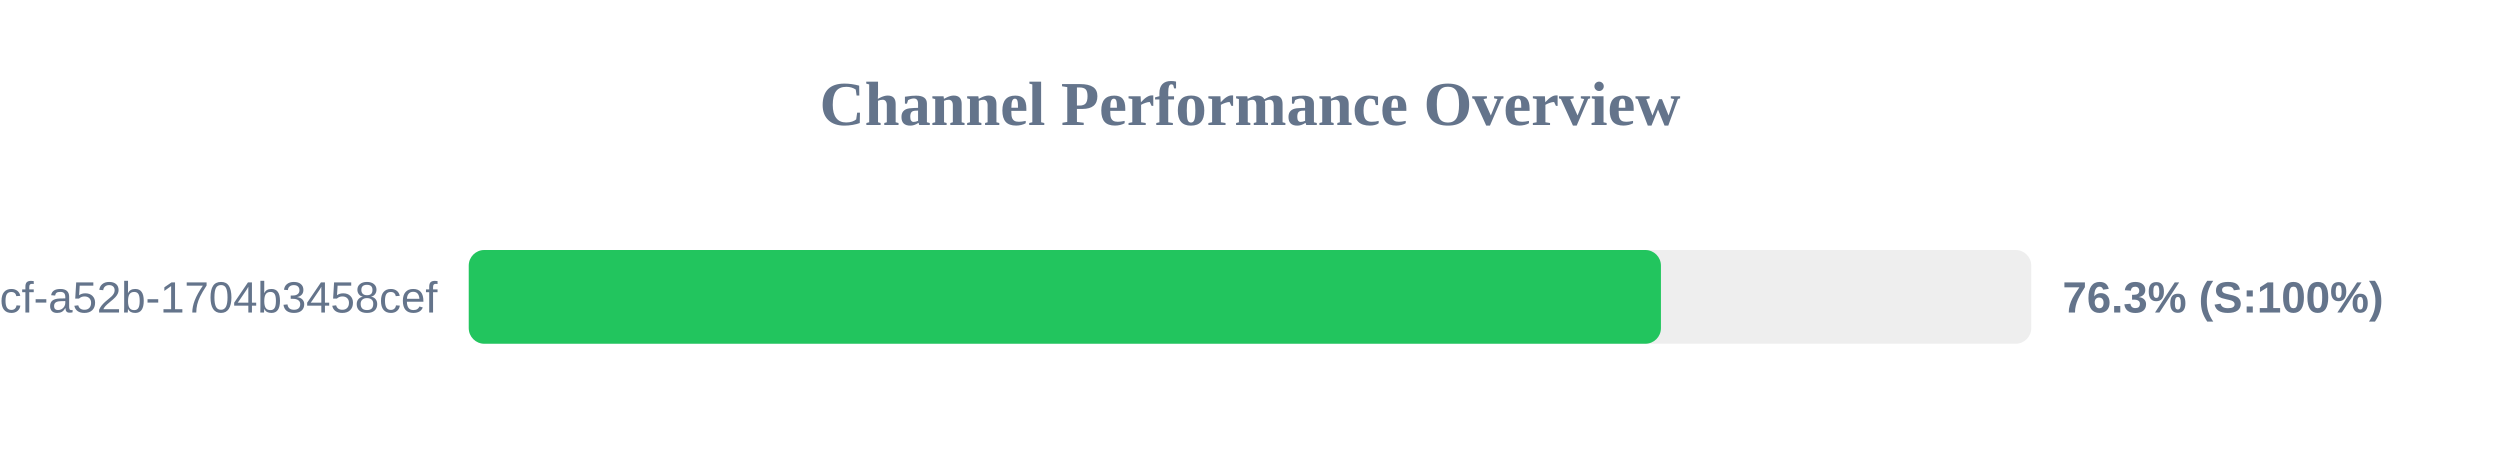
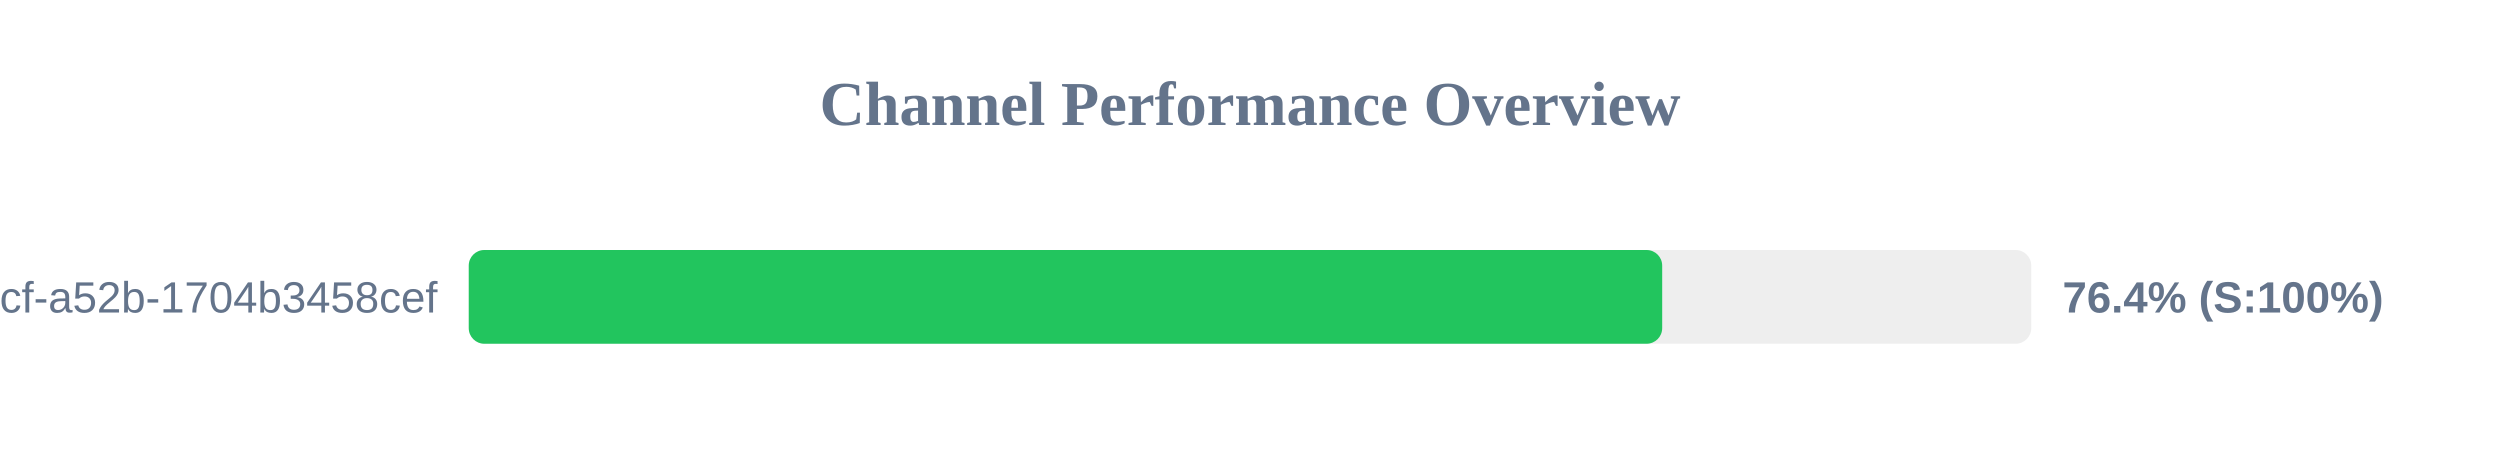
<svg xmlns="http://www.w3.org/2000/svg" width="800" height="150" version="1.1">
  <style>
        .row { font: 14px Arial; fill: #64748b; }
        .score { font: bold 14px Arial; fill: #64748b; }
    </style>
  <text x="400" y="40" text-anchor="middle" font-size="20px" font-weight="bold" fill="#64748b">Channel Performance Overview</text>
  <rect x="150" y="80" width="500" height="30" fill="#eee" rx="5" />
-   <rect x="150" y="80" width="381.5" height="30" fill="#22c55e" rx="5" />
+   <rect x="150" y="80" width="381.9" height="30" fill="#22c55e" rx="5" />
  <text x="140" y="100" text-anchor="end" class="row">?uuid=0cb527d9-6117-4bcf-a52b-1704b3458cef</text>
-   <text x="660" y="100" text-anchor="start" class="score">76.3% (S:100%)</text>
+   <text x="660" y="100" text-anchor="start" class="score">76.4% (S:100%)</text>
</svg>
